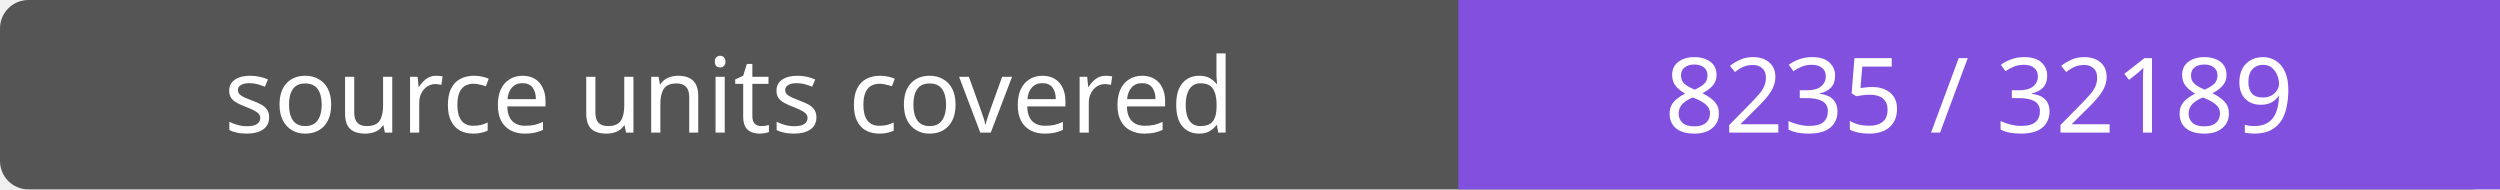
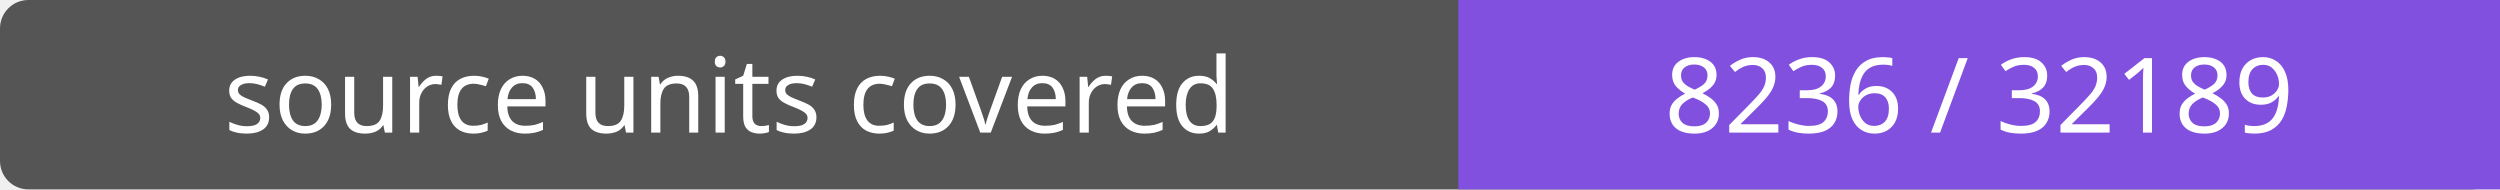
- <svg xmlns="http://www.w3.org/2000/svg" width="264" height="20" role="img" aria-label="source units covered: 8235 / 32189">
+ <svg xmlns="http://www.w3.org/2000/svg" width="264" height="20" role="img" aria-label="source units covered: 8236 / 32189">
  <rect width="264" height="20" rx="3" fill="#555" />
  <path fill="#8250df" d="M154 0h110v20H154z" />
  <g fill="#fff" text-anchor="middle" font-family="Verdana,sans-serif" font-size="11">
    <text x="77.0" y="14">source units covered</text>
-     <text x="209.0" y="14">8235 / 32189</text>
+     <text x="209.0" y="14">8236 / 32189</text>
  </g>
</svg>
